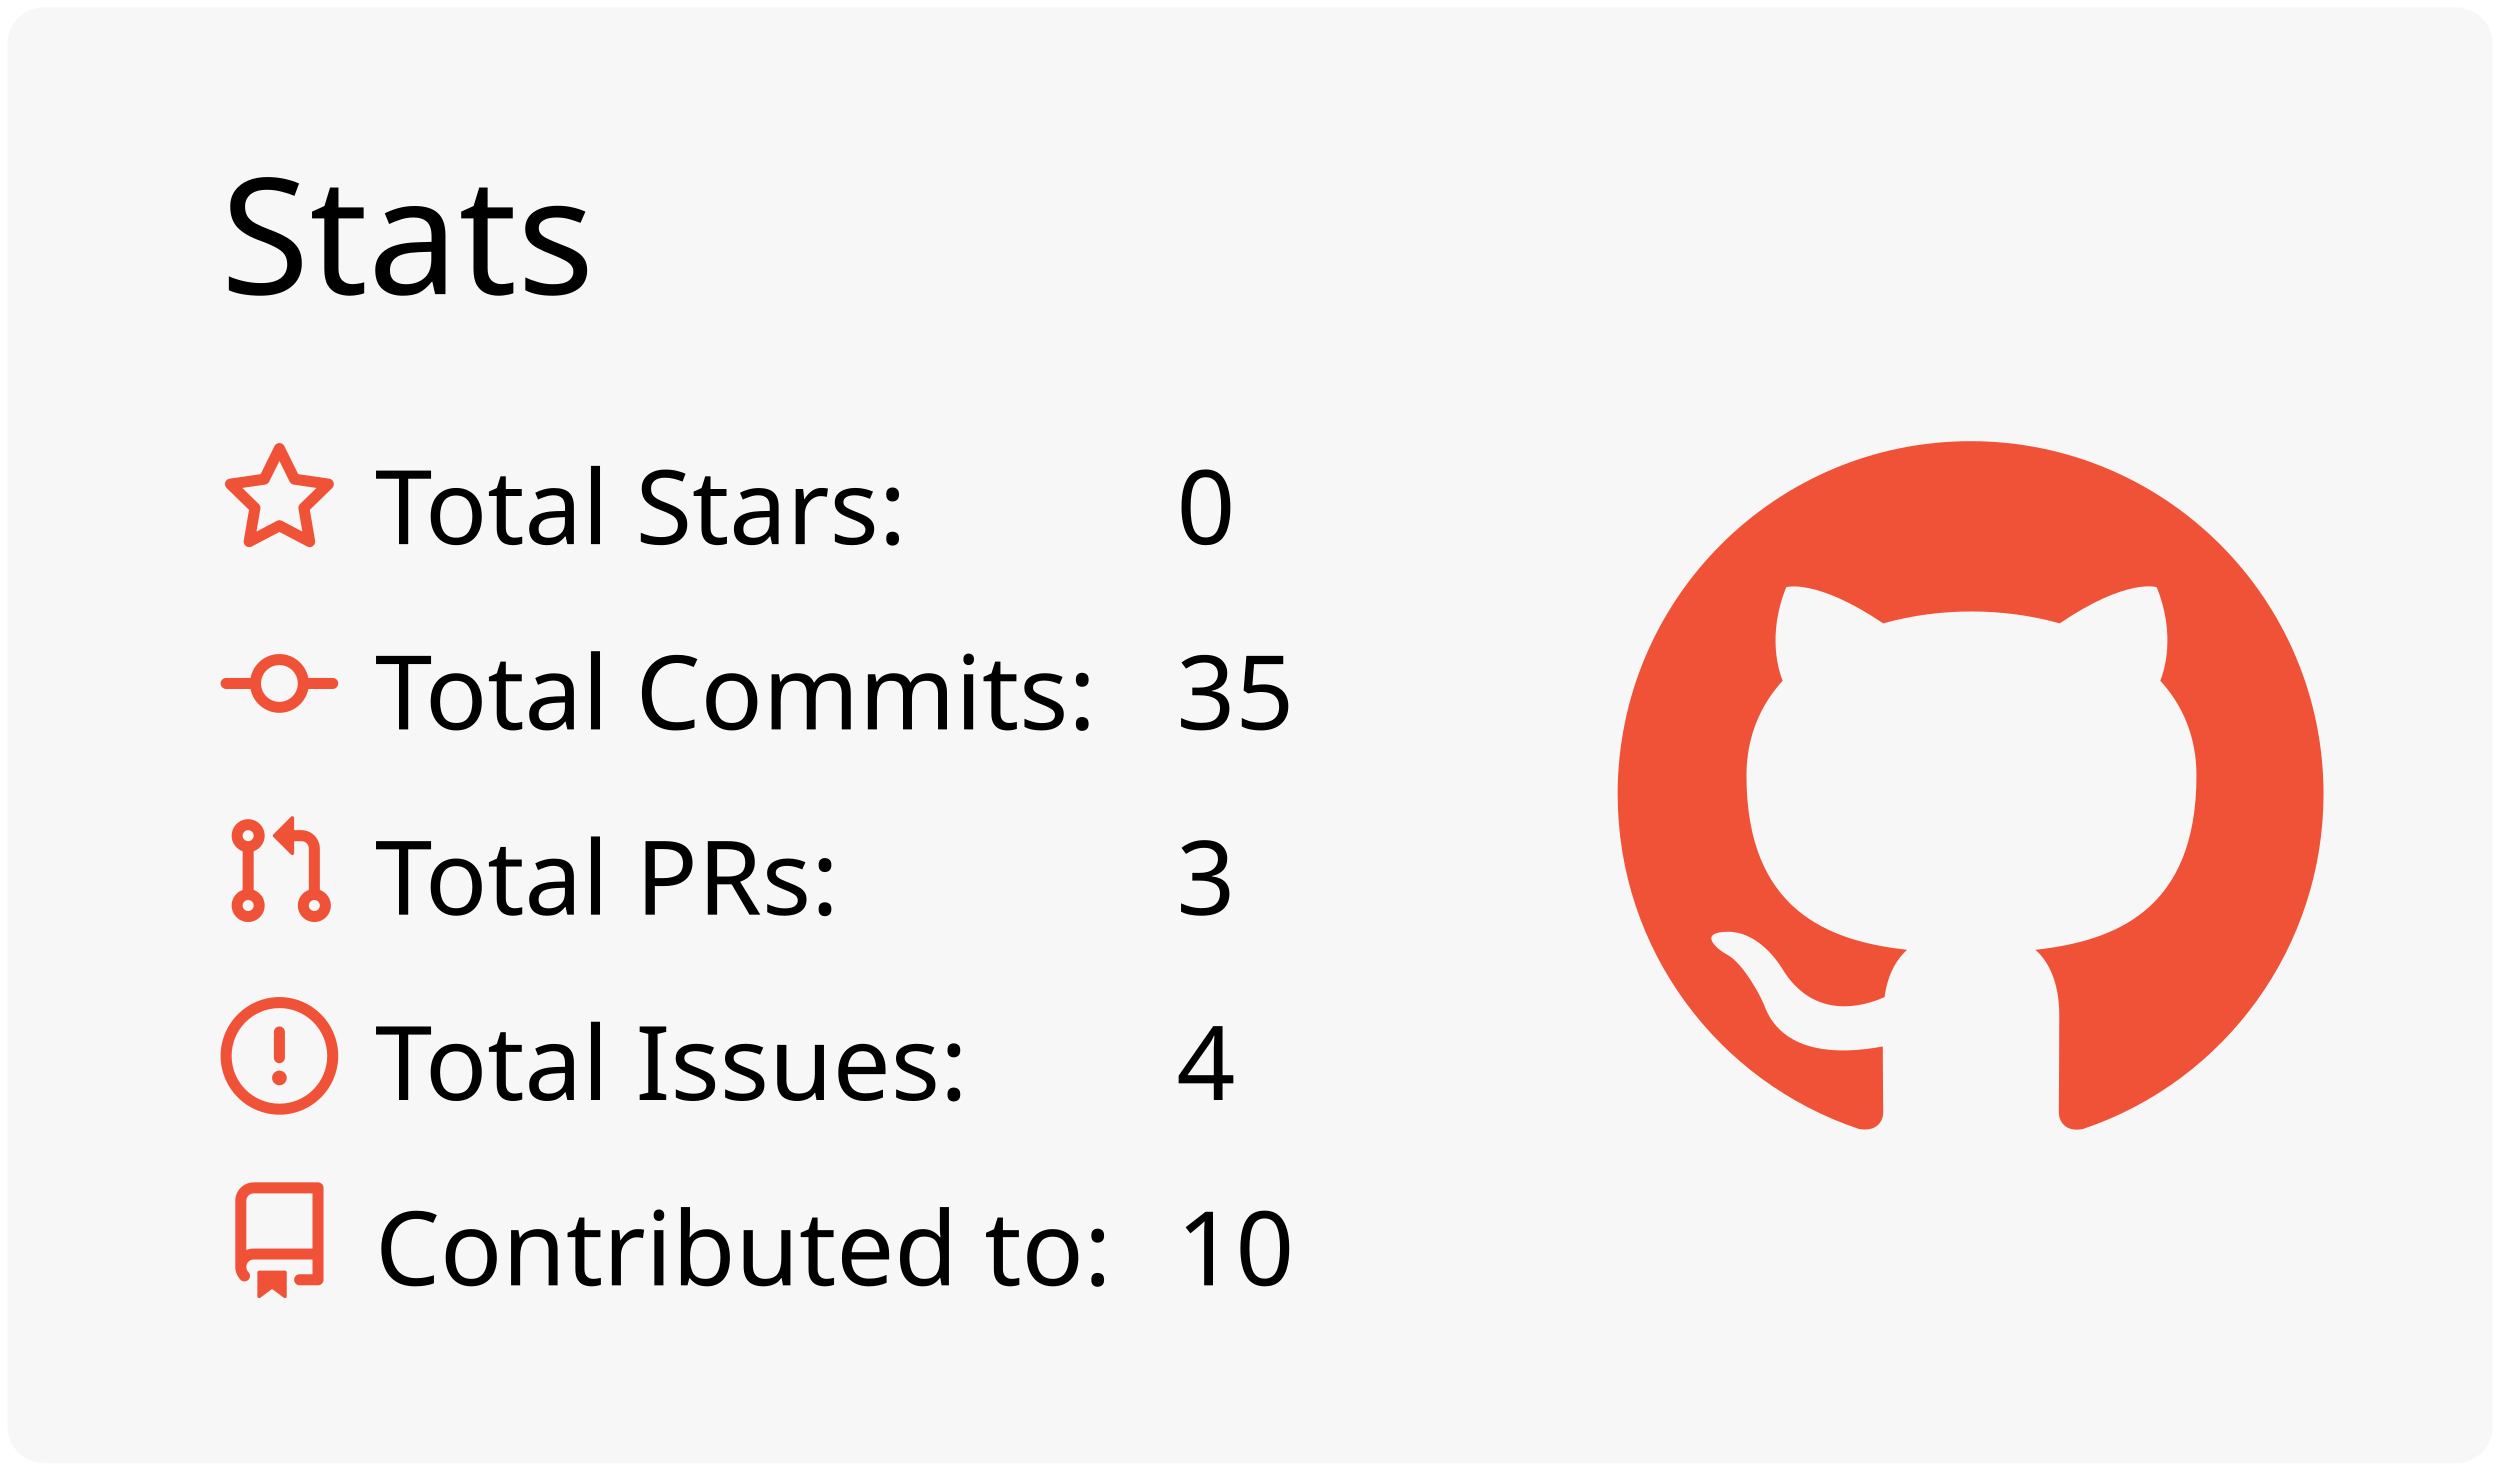
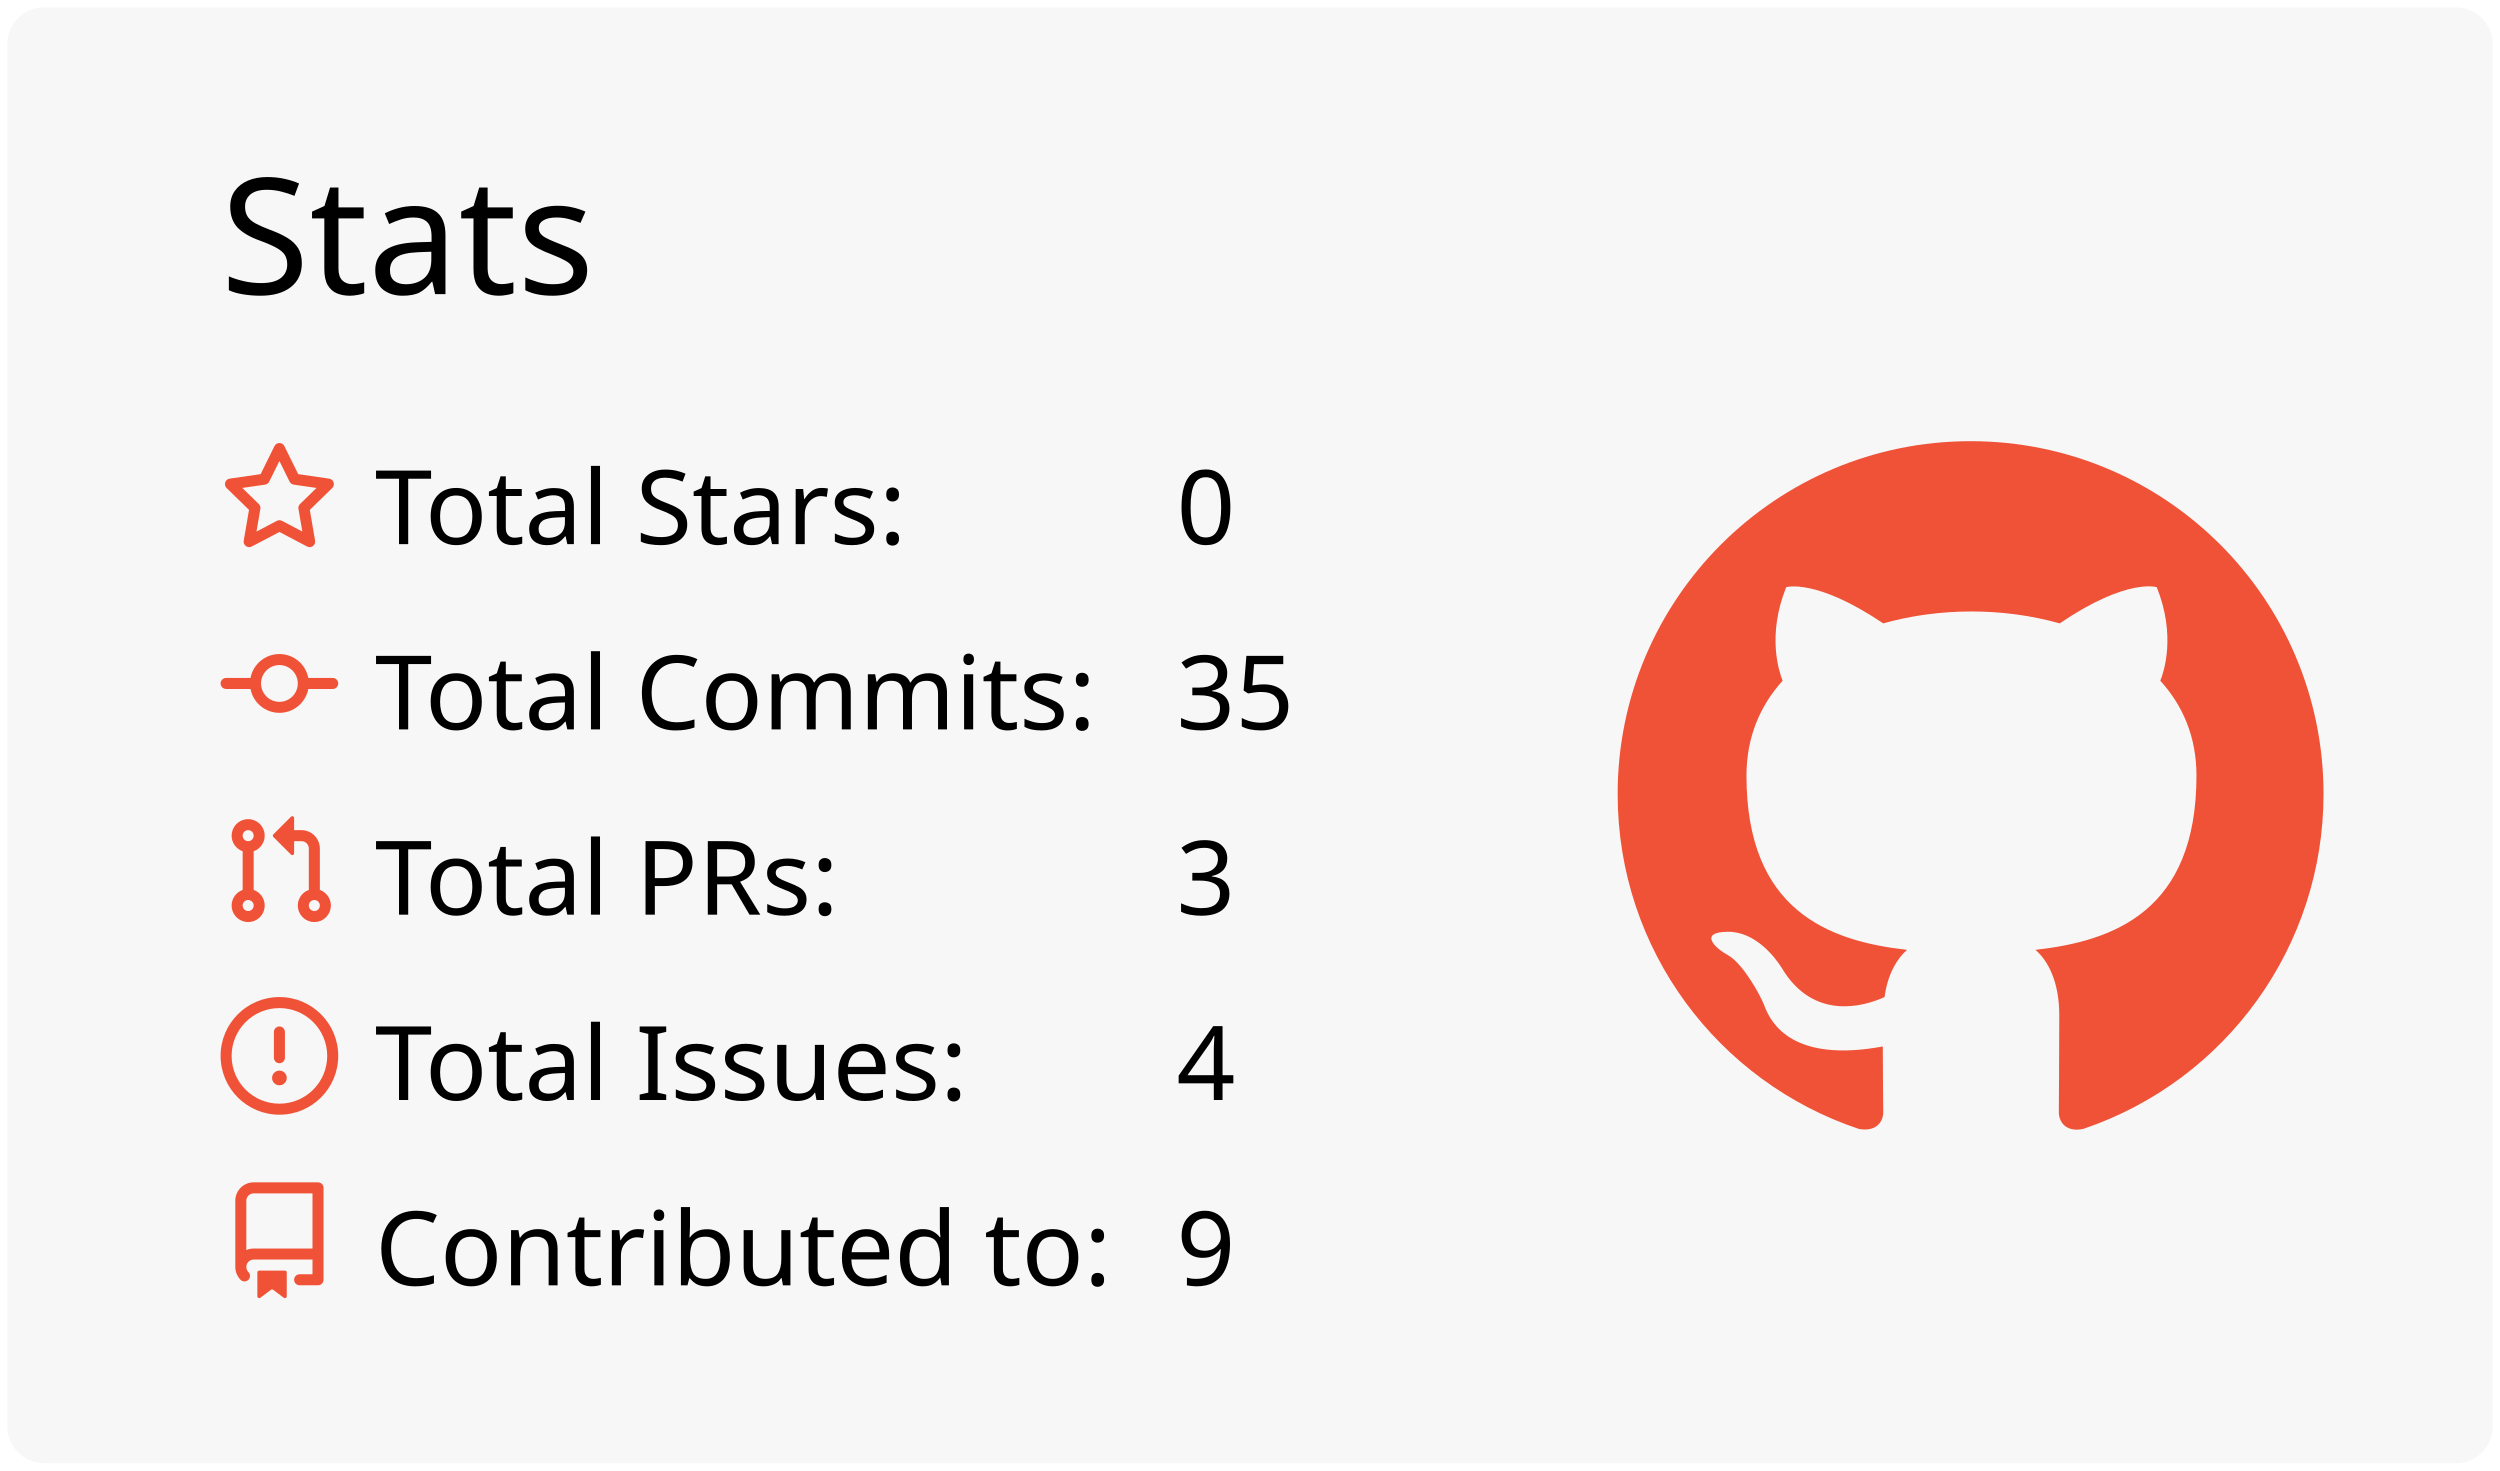
<svg xmlns="http://www.w3.org/2000/svg" width="340" height="200" viewBox="0 0 340 200">
  <style>* {
          font-family: 'Segoe UI', Ubuntu, "Helvetica Neue", Sans-Serif
        }</style>
  <g class="gpsc-root">
    <rect x="1" y="1" rx="5" ry="5" height="99%" width="99.412%" stroke="#000000" stroke-width="1" fill="#f7f7f7" stroke-opacity="0" />
    <text x="30" y="40" class="gpsc-item" style="--gpsc-i: 0; font-size: 22px; fill: #000000;">Stats</text>
    <g transform="translate(0,40)">
      <g transform="translate(30,20)">
        <g class="gpsc-item" style="--gpsc-i: 0;">
          <g transform="translate(0,0)" width="14" height="14" fill="#f05237">
            <path fill-rule="evenodd" d="M8 .25a.75.75 0 01.673.418l1.882 3.815 4.21.612a.75.75 0 01.416 1.279l-3.046 2.97.719 4.192a.75.75 0 01-1.088.791L8 12.347l-3.766 1.98a.75.75 0 01-1.088-.79l.72-4.194L.818 6.374a.75.75 0 01.416-1.28l4.21-.611L7.327.668A.75.75 0 018 .25zm0 2.445L6.615 5.5a.75.75 0 01-.564.41l-3.097.45 2.24 2.184a.75.75 0 01.216.664l-.528 3.084 2.769-1.456a.75.75 0 01.698 0l2.77 1.456-.53-3.084a.75.75 0 01.216-.664l2.24-2.183-3.096-.45a.75.75 0 01-.564-.41L8 2.694v.001z" />
          </g>
        </g>
        <g class="gpsc-item" style="--gpsc-i: 1;">
          <g transform="translate(0,25.2)" width="14" height="14" fill="#f05237">
            <path fill-rule="evenodd" d="M10.5 7.75a2.5 2.5 0 11-5 0 2.5 2.5 0 015 0zm1.43.75a4.002 4.002 0 01-7.86 0H.75a.75.75 0 110-1.5h3.32a4.001 4.001 0 017.86 0h3.32a.75.75 0 110 1.5h-3.32z" />
          </g>
        </g>
        <g class="gpsc-item" style="--gpsc-i: 2;">
          <g transform="translate(0,50.4)" width="14" height="14" fill="#f05237">
            <path fill-rule="evenodd" d="M7.177 3.073L9.573.677A.25.25 0 0110 .854v4.792a.25.25 0 01-.427.177L7.177 3.427a.25.25 0 010-.354zM3.75 2.5a.75.75 0 100 1.5.75.75 0 000-1.5zm-2.25.75a2.25 2.25 0 113 2.122v5.256a2.251 2.251 0 11-1.5 0V5.372A2.25 2.25 0 011.5 3.25zM11 2.5h-1V4h1a1 1 0 011 1v5.628a2.251 2.251 0 101.5 0V5A2.5 2.5 0 0011 2.5zm1 10.25a.75.75 0 111.5 0 .75.75 0 01-1.5 0zM3.75 12a.75.75 0 100 1.5.75.75 0 000-1.5z" />
          </g>
        </g>
        <g class="gpsc-item" style="--gpsc-i: 3;">
          <g transform="translate(0,75.6)" width="14" height="14" fill="#f05237">
            <path fill-rule="evenodd" d="M8 1.5a6.5 6.5 0 100 13 6.5 6.5 0 000-13zM0 8a8 8 0 1116 0A8 8 0 010 8zm9 3a1 1 0 11-2 0 1 1 0 012 0zm-.25-6.25a.75.75 0 00-1.5 0v3.5a.75.75 0 001.5 0v-3.5z" />
          </g>
        </g>
        <g class="gpsc-item" style="--gpsc-i: 4;">
          <g transform="translate(0,100.8)" width="14" height="14" fill="#f05237">
            <path fill-rule="evenodd" d="M2 2.5A2.5 2.5 0 014.5 0h8.75a.75.75 0 01.75.75v12.5a.75.75 0 01-.75.75h-2.5a.75.75 0 110-1.5h1.75v-2h-8a1 1 0 00-.714 1.7.75.75 0 01-1.072 1.05A2.495 2.495 0 012 11.5v-9zm10.5-1V9h-8c-.356 0-.694.074-1 .208V2.5a1 1 0 011-1h8zM5 12.25v3.25a.25.25 0 00.4.2l1.45-1.087a.25.25 0 01.3 0L8.6 15.7a.25.25 0 00.4-.2v-3.25a.25.25 0 00-.25-.25h-3.5a.25.25 0 00-.25.25z" />
          </g>
        </g>
        <text x="21" y="14" class="gpsc-item" style="--gpsc-i: 0; fill: #000000; font-size: 14px;">Total Stars:</text>
        <text x="21" y="39.2" class="gpsc-item" style="--gpsc-i: 1; fill: #000000; font-size: 14px;">Total Commits:</text>
        <text x="21" y="64.4" class="gpsc-item" style="--gpsc-i: 2; fill: #000000; font-size: 14px;">Total PRs:</text>
        <text x="21" y="89.6" class="gpsc-item" style="--gpsc-i: 3; fill: #000000; font-size: 14px;">Total Issues:</text>
        <text x="21" y="114.8" class="gpsc-item" style="--gpsc-i: 4; fill: #000000; font-size: 14px;">Contributed to:</text>
        <text x="130" y="14" class="gpsc-item" style="--gpsc-i: 0; fill: #000000; font-size: 14px;">0</text>
        <text x="130" y="39.2" class="gpsc-item" style="--gpsc-i: 1; fill: #000000; font-size: 14px;">35</text>
        <text x="130" y="64.4" class="gpsc-item" style="--gpsc-i: 2; fill: #000000; font-size: 14px;">3</text>
        <text x="130" y="89.6" class="gpsc-item" style="--gpsc-i: 3; fill: #000000; font-size: 14px;">4</text>
-         <text x="130" y="114.8" class="gpsc-item" style="--gpsc-i: 4; fill: #000000; font-size: 14px;">10</text>
+         <text x="130" y="114.8" class="gpsc-item" style="--gpsc-i: 4; fill: #000000; font-size: 14px;">9</text>
      </g>
      <g transform="translate(220,20)">
        <g transform="scale(6)" style="fill: #f05237;">
          <path fill-rule="evenodd" d="M8 0C3.58 0 0 3.58 0 8c0 3.54 2.29 6.53 5.47 7.59.4.07.55-.17.55-.38 0-.19-.01-.82-.01-1.49-2.01.37-2.53-.49-2.69-.94-.09-.23-.48-.94-.82-1.13-.28-.15-.68-.52-.01-.53.63-.01 1.08.58 1.23.82.72 1.21 1.87.87 2.33.66.07-.52.28-.87.51-1.07-1.78-.2-3.64-.89-3.64-3.95 0-.87.31-1.59.82-2.15-.08-.2-.36-1.02.08-2.12 0 0 .67-.21 2.2.82.64-.18 1.32-.27 2-.27.68 0 1.36.09 2 .27 1.53-1.04 2.2-.82 2.2-.82.44 1.1.16 1.92.08 2.12.51.56.82 1.27.82 2.15 0 3.07-1.87 3.75-3.65 3.95.29.25.54.73.54 1.48 0 1.07-.01 1.93-.01 2.2 0 .21.15.46.55.38A8.013 8.013 0 0016 8c0-4.42-3.58-8-8-8z" />
        </g>
      </g>
    </g>
  </g>
</svg>
